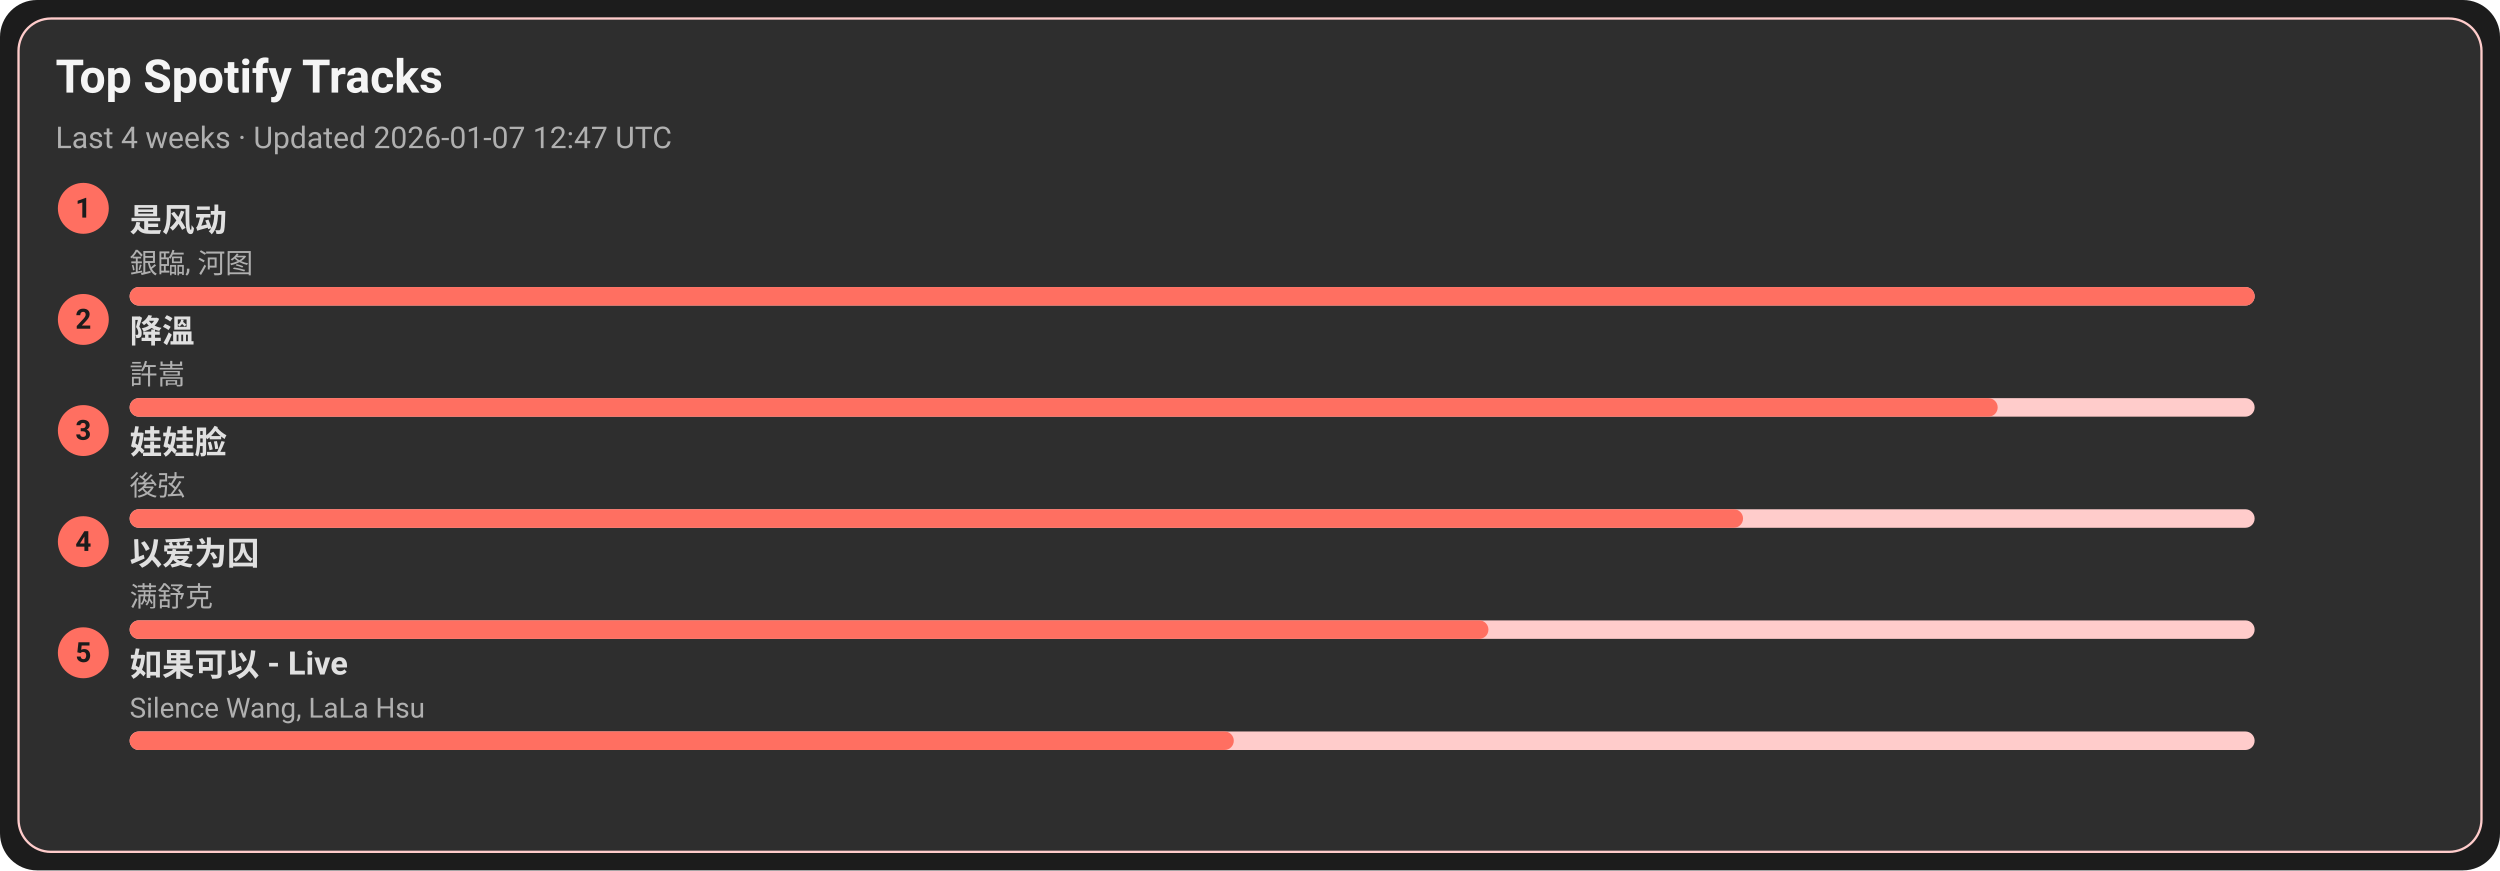
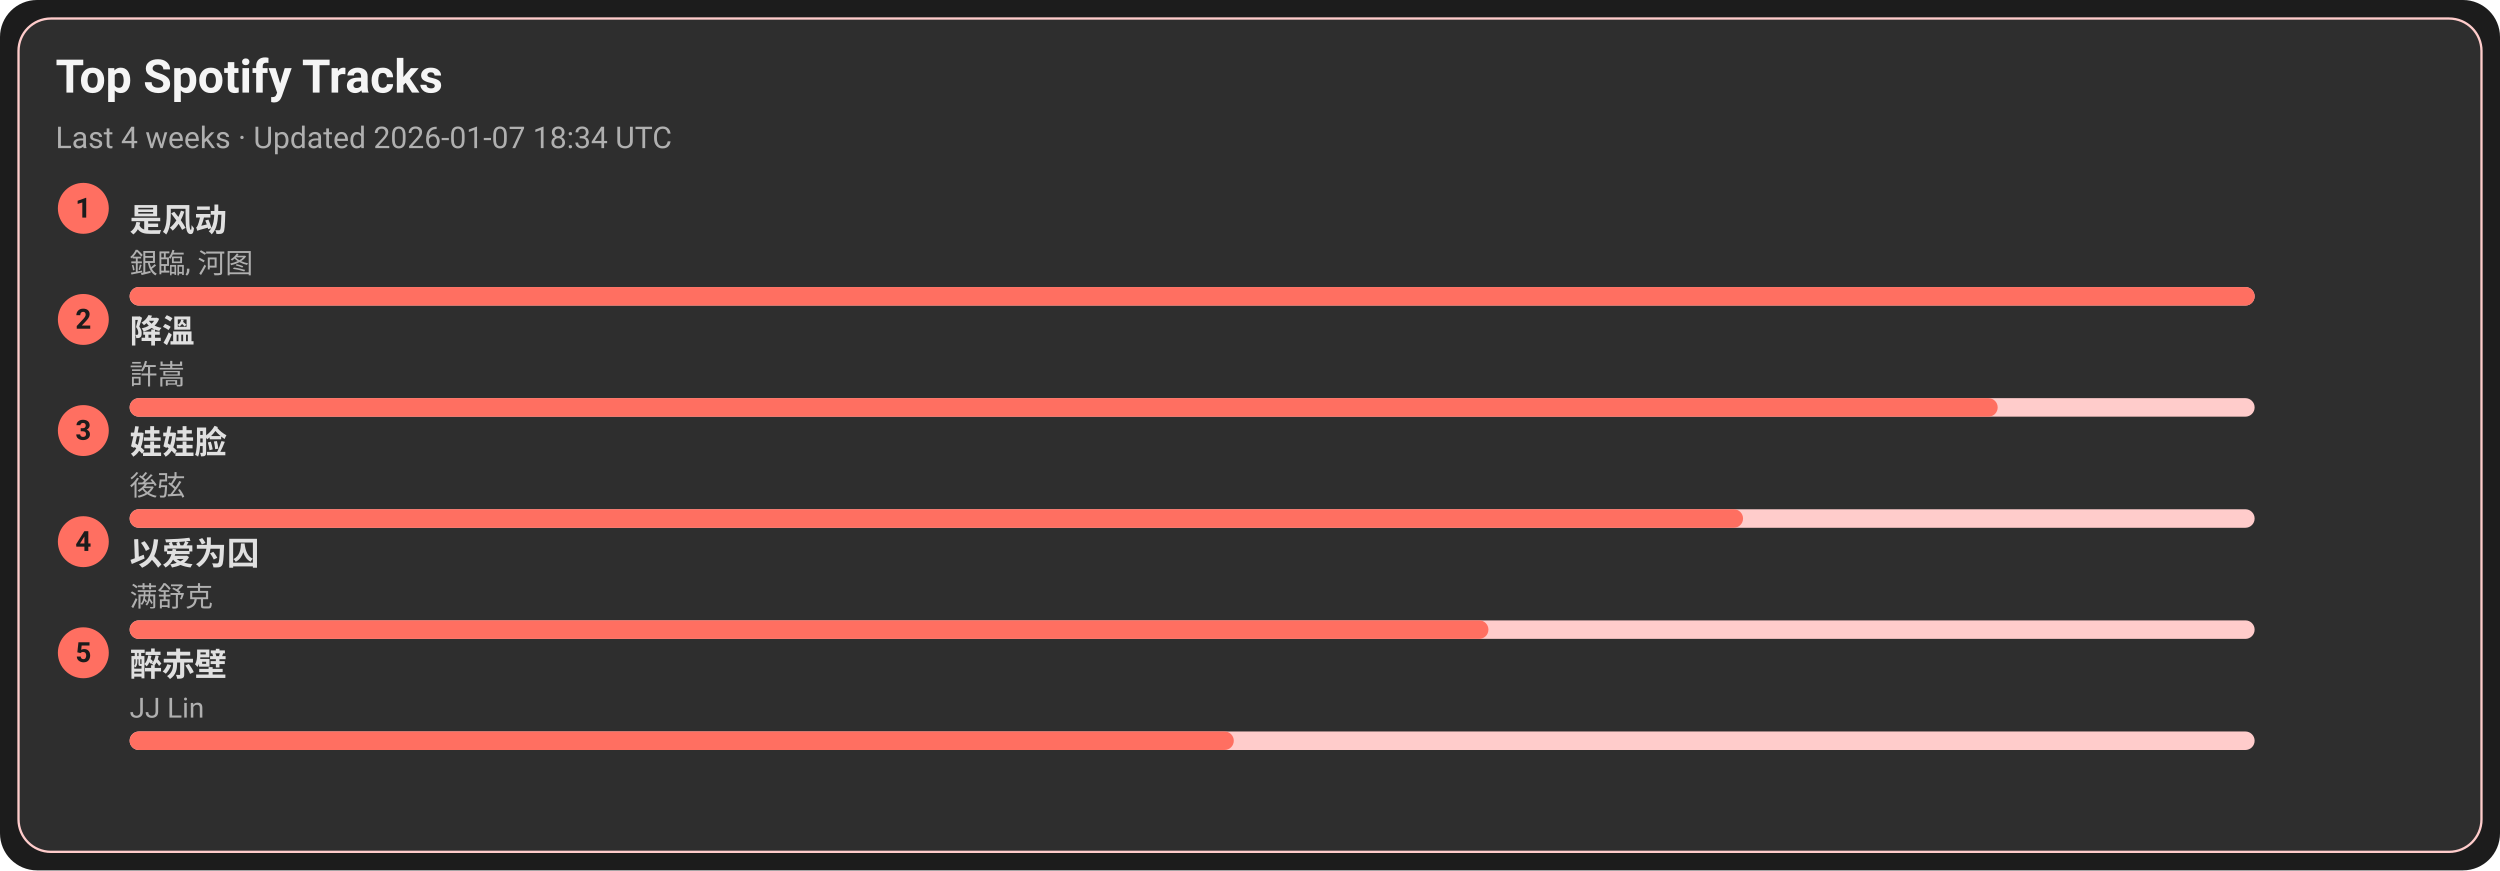
<svg xmlns="http://www.w3.org/2000/svg" width="1080" height="376" viewBox="0 0 1080 376">
  <style>text{font-family:-apple-system,BlinkMacSystemFont,Segoe UI,Roboto,Ubuntu,Helvetica Neue,Arial,Noto Sans,sans-serif}</style>
  <rect width="1080" height="376" rx="16" fill="#1c1c1c" />
  <rect x="8" y="8" width="1064" height="360" rx="14" fill="#2e2e2e" stroke="#ffcccb" />
  <text x="24" y="40" font-size="20" fill="#f5f5f5" font-weight="600">Top Spotify Tracks</text>
-   <text x="24" y="64" font-size="13" fill="#b0b0b0">Last 4 weeks · Updated 2026-01-07 12:47 UTC</text>
+   <text x="24" y="64" font-size="13" fill="#b0b0b0">Last 4 weeks · Updated 2026-01-07 18:34 UTC</text>
  <circle cx="36" cy="90" r="11" fill="#ff6f61" />
  <text x="36" y="94" text-anchor="middle" font-size="12" fill="#1c1c1c" font-weight="700">1</text>
  <a href="https://open.spotify.com/track/3lePQ8c4jq7bTePsXEmslh" target="_blank" rel="noopener noreferrer">
    <text x="56" y="100" font-size="14" fill="#e0e0e0" font-weight="600">是风动</text>
  </a>
  <text x="56" y="118" font-size="12" fill="#b0b0b0">銀臨, 河图</text>
  <rect x="56" y="124" width="918" height="8" rx="4" fill="#ffcccb" />
  <rect x="56" y="124" width="918" height="8" rx="4" fill="#ff6f61" />
  <circle cx="36" cy="138" r="11" fill="#ff6f61" />
  <text x="36" y="142" text-anchor="middle" font-size="12" fill="#1c1c1c" font-weight="700">2</text>
  <a href="https://open.spotify.com/track/2q9uhrOfyOnBa3oWR1PfYT" target="_blank" rel="noopener noreferrer">
    <text x="56" y="148" font-size="14" fill="#e0e0e0" font-weight="600">降溫</text>
  </a>
  <text x="56" y="166" font-size="12" fill="#b0b0b0">許嵩</text>
  <rect x="56" y="172" width="918" height="8" rx="4" fill="#ffcccb" />
  <rect x="56" y="172" width="807" height="8" rx="4" fill="#ff6f61" />
  <circle cx="36" cy="186" r="11" fill="#ff6f61" />
  <text x="36" y="190" text-anchor="middle" font-size="12" fill="#1c1c1c" font-weight="700">3</text>
  <a href="https://open.spotify.com/track/08ouEICweFmqfgPJnRIQkE" target="_blank" rel="noopener noreferrer">
    <text x="56" y="196" font-size="14" fill="#e0e0e0" font-weight="600">娃娃脸</text>
  </a>
  <text x="56" y="214" font-size="12" fill="#b0b0b0">後弦</text>
  <rect x="56" y="220" width="918" height="8" rx="4" fill="#ffcccb" />
  <rect x="56" y="220" width="697" height="8" rx="4" fill="#ff6f61" />
  <circle cx="36" cy="234" r="11" fill="#ff6f61" />
  <text x="36" y="238" text-anchor="middle" font-size="12" fill="#1c1c1c" font-weight="700">4</text>
  <a href="https://open.spotify.com/track/0RW2LEfGQK5BaIho6sSLqf" target="_blank" rel="noopener noreferrer">
    <text x="56" y="244" font-size="14" fill="#e0e0e0" font-weight="600">以爱为囚</text>
  </a>
  <text x="56" y="262" font-size="12" fill="#b0b0b0">满舒克</text>
  <rect x="56" y="268" width="918" height="8" rx="4" fill="#ffcccb" />
  <rect x="56" y="268" width="587" height="8" rx="4" fill="#ff6f61" />
  <circle cx="36" cy="282" r="11" fill="#ff6f61" />
  <text x="36" y="286" text-anchor="middle" font-size="12" fill="#1c1c1c" font-weight="700">5</text>
-   <a href="https://open.spotify.com/track/6IF65dJzfmPcX7jwDegwoo" target="_blank" rel="noopener noreferrer">
-     <text x="56" y="292" font-size="14" fill="#e0e0e0" font-weight="600">如果可以 - Live</text>
+   <a href="https://open.spotify.com/track/69lAYqbyHL1A0gctdLd9WV" target="_blank" rel="noopener noreferrer">
+     <text x="56" y="292" font-size="14" fill="#e0e0e0" font-weight="600">醉赤壁</text>
  </a>
-   <text x="56" y="310" font-size="12" fill="#b0b0b0">Silence Wang, LaLa Hsu</text>
+   <text x="56" y="310" font-size="12" fill="#b0b0b0">JJ Lin</text>
  <rect x="56" y="316" width="918" height="8" rx="4" fill="#ffcccb" />
  <rect x="56" y="316" width="477" height="8" rx="4" fill="#ff6f61" />
</svg>
